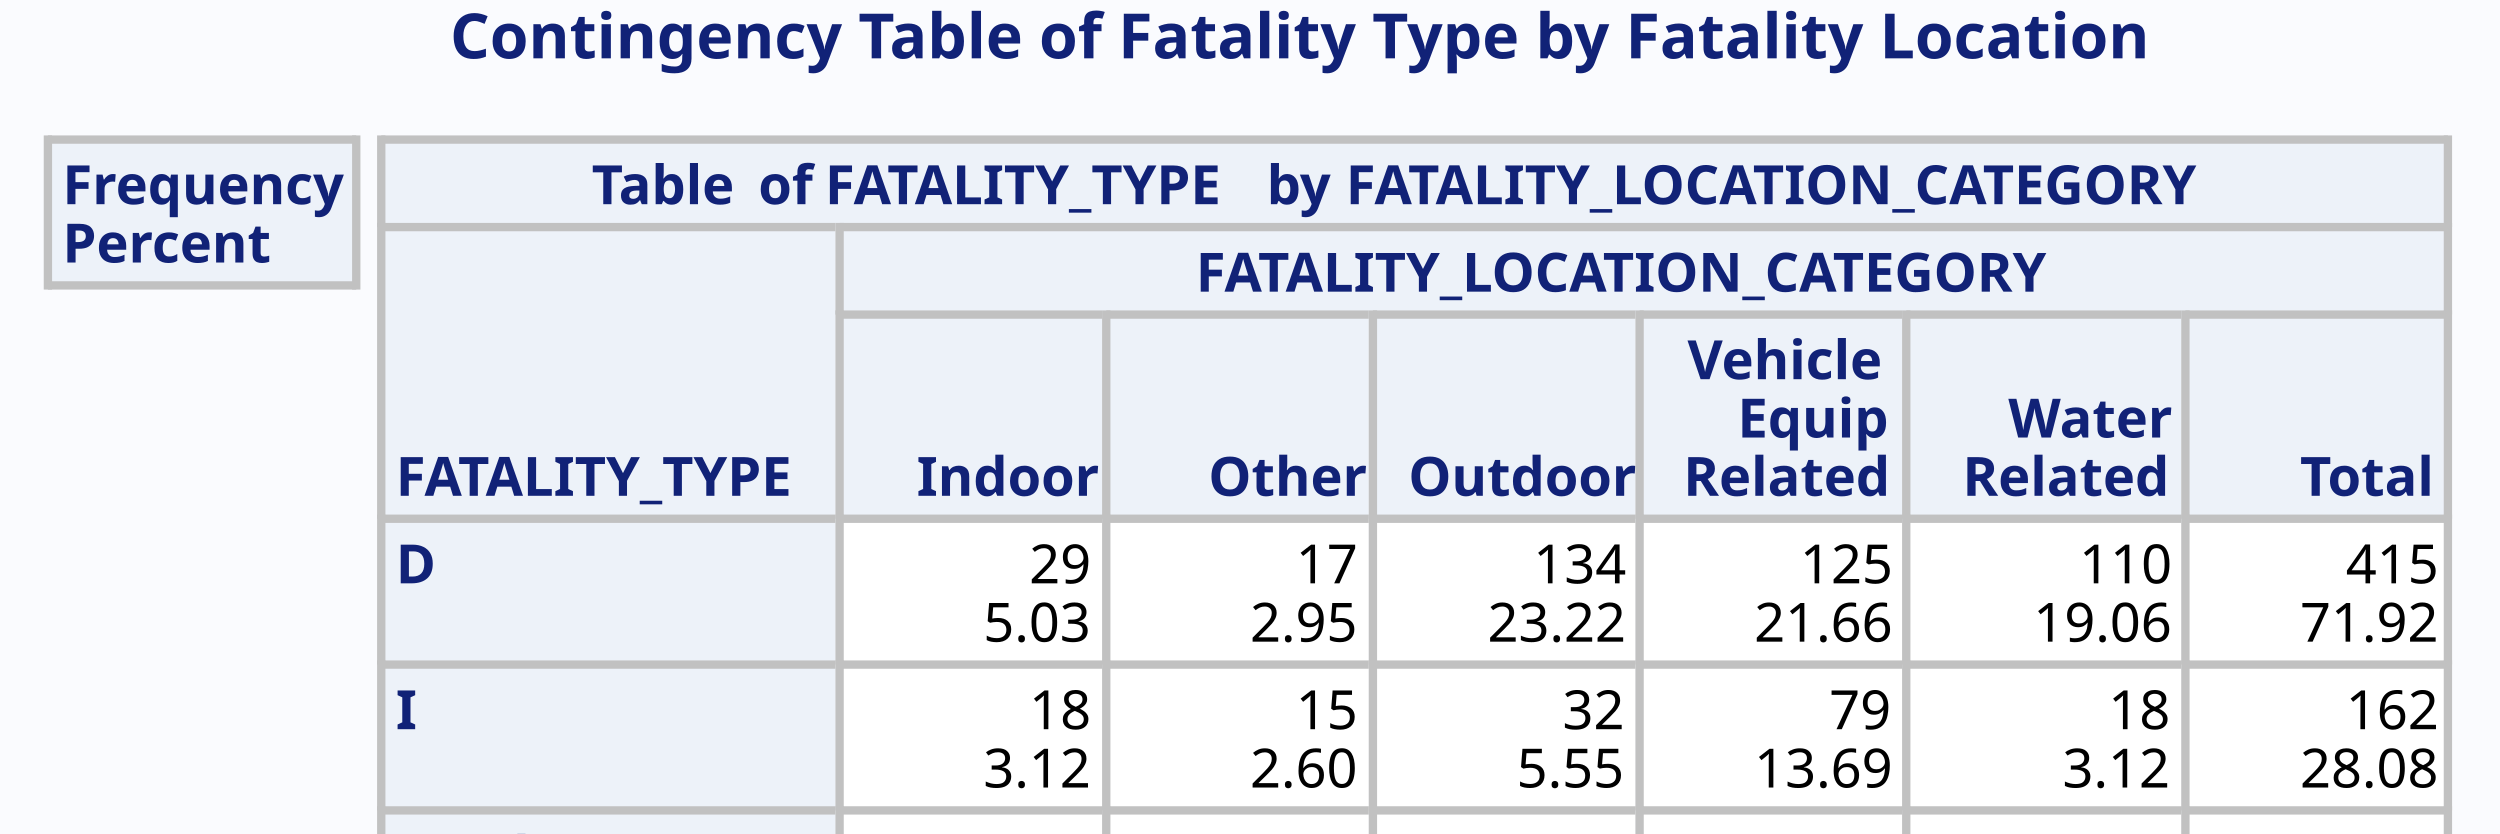
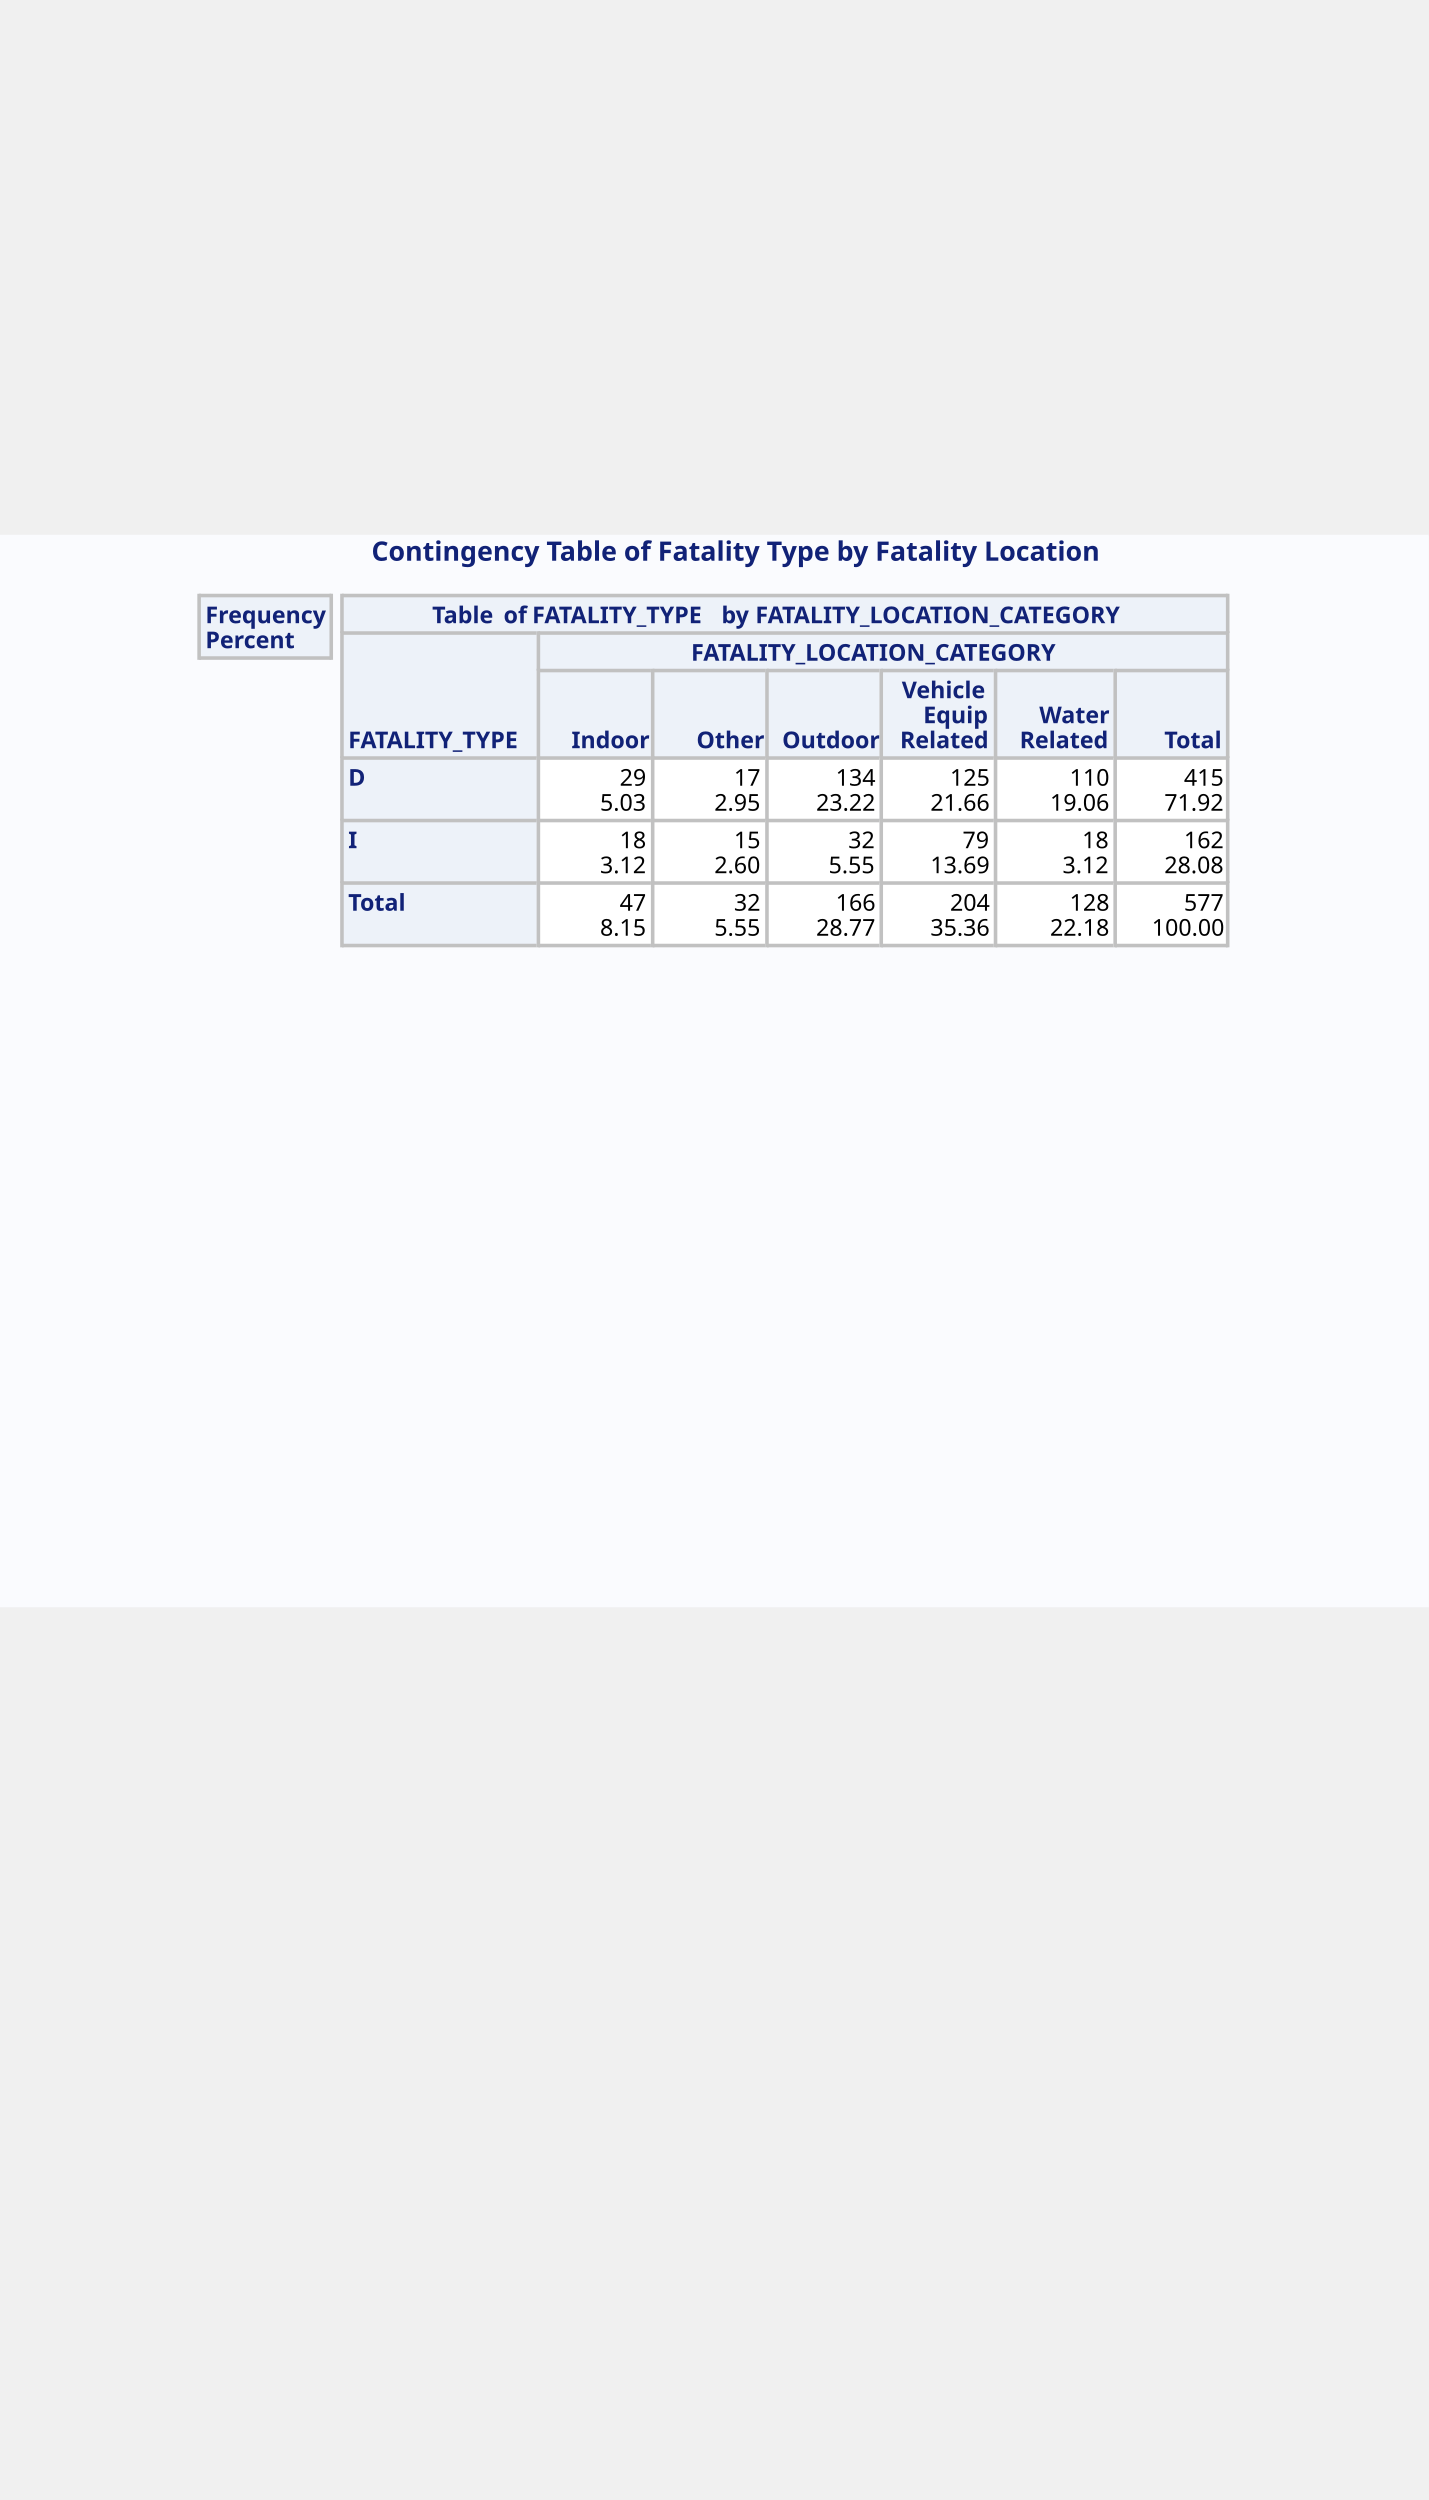
- <svg xmlns="http://www.w3.org/2000/svg" xml:space="preserve" baseProfile="full" version="1.1" id="SVGMain" viewBox="100 0 600 200">
+ <svg xmlns="http://www.w3.org/2000/svg" xml:space="preserve" baseProfile="full" version="1.1" id="SVGMain" viewBox="0 0 800 800" height="3500px" width="2000px">
  <defs>
    <clipPath id="SVGMain_clipPage1">
      <rect x="-1" y="-1" width="801" height="601" />
    </clipPath>
  </defs>
  <g id="SVGMain_Page1" clip-path="url(#SVGMain_clipPage1)">
    <rect x="0" y="0" width="800" height="600" style="fill: #FAFBFE; stroke: #FAFBFE; stroke-width: 1; stroke-linejoin: round; " />
    <rect x="192" y="34" width="495" height="20" style="fill: #EDF2F9; stroke: #EDF2F9; stroke-width: 1; " />
    <rect x="192" y="55" width="108" height="69" style="fill: #EDF2F9; stroke: #EDF2F9; stroke-width: 1; " />
    <rect x="302" y="55" width="385" height="20" style="fill: #EDF2F9; stroke: #EDF2F9; stroke-width: 1; " />
    <rect x="302" y="76" width="62" height="48" style="fill: #EDF2F9; stroke: #EDF2F9; stroke-width: 1; " />
    <rect x="366" y="76" width="62" height="48" style="fill: #EDF2F9; stroke: #EDF2F9; stroke-width: 1; " />
    <rect x="430" y="76" width="62" height="48" style="fill: #EDF2F9; stroke: #EDF2F9; stroke-width: 1; " />
    <rect x="494" y="76" width="62" height="48" style="fill: #EDF2F9; stroke: #EDF2F9; stroke-width: 1; " />
    <rect x="558" y="76" width="65" height="48" style="fill: #EDF2F9; stroke: #EDF2F9; stroke-width: 1; " />
    <rect x="625" y="76" width="62" height="48" style="fill: #EDF2F9; stroke: #EDF2F9; stroke-width: 1; " />
    <rect x="192" y="125" width="108" height="34" style="fill: #EDF2F9; stroke: #EDF2F9; stroke-width: 1; " />
    <rect x="302" y="125" width="62" height="34" style="fill: #FFFFFF; stroke: #FFFFFF; stroke-width: 1; " />
    <rect x="366" y="125" width="62" height="34" style="fill: #FFFFFF; stroke: #FFFFFF; stroke-width: 1; " />
    <rect x="430" y="125" width="62" height="34" style="fill: #FFFFFF; stroke: #FFFFFF; stroke-width: 1; " />
    <rect x="494" y="125" width="62" height="34" style="fill: #FFFFFF; stroke: #FFFFFF; stroke-width: 1; " />
    <rect x="558" y="125" width="65" height="34" style="fill: #FFFFFF; stroke: #FFFFFF; stroke-width: 1; " />
    <rect x="625" y="125" width="62" height="34" style="fill: #FFFFFF; stroke: #FFFFFF; stroke-width: 1; " />
    <rect x="192" y="160" width="108" height="34" style="fill: #EDF2F9; stroke: #EDF2F9; stroke-width: 1; " />
    <rect x="302" y="160" width="62" height="34" style="fill: #FFFFFF; stroke: #FFFFFF; stroke-width: 1; " />
    <rect x="366" y="160" width="62" height="34" style="fill: #FFFFFF; stroke: #FFFFFF; stroke-width: 1; " />
    <rect x="430" y="160" width="62" height="34" style="fill: #FFFFFF; stroke: #FFFFFF; stroke-width: 1; " />
    <rect x="494" y="160" width="62" height="34" style="fill: #FFFFFF; stroke: #FFFFFF; stroke-width: 1; " />
    <rect x="558" y="160" width="65" height="34" style="fill: #FFFFFF; stroke: #FFFFFF; stroke-width: 1; " />
    <rect x="625" y="160" width="62" height="34" style="fill: #FFFFFF; stroke: #FFFFFF; stroke-width: 1; " />
    <rect x="192" y="195" width="108" height="34" style="fill: #EDF2F9; stroke: #EDF2F9; stroke-width: 1; " />
    <rect x="302" y="195" width="62" height="34" style="fill: #FFFFFF; stroke: #FFFFFF; stroke-width: 1; " />
    <rect x="366" y="195" width="62" height="34" style="fill: #FFFFFF; stroke: #FFFFFF; stroke-width: 1; " />
    <rect x="430" y="195" width="62" height="34" style="fill: #FFFFFF; stroke: #FFFFFF; stroke-width: 1; " />
    <rect x="494" y="195" width="62" height="34" style="fill: #FFFFFF; stroke: #FFFFFF; stroke-width: 1; " />
    <rect x="558" y="195" width="65" height="34" style="fill: #FFFFFF; stroke: #FFFFFF; stroke-width: 1; " />
    <rect x="625" y="195" width="62" height="34" style="fill: #FFFFFF; stroke: #FFFFFF; stroke-width: 1; " />
    <text x="208.0" y="14.0" style="fill: #112277; font-family: 'SVGMain_Albany AMT Font6', 'Albany AMT', sans-serif; font-size: 15px; font-weight: bold; white-space: pre; ">Contingency Table of Fatality Type by Fatality Location</text>
    <rect x="112" y="34" width="73" height="34" style="fill: #EDF2F9; stroke: #EDF2F9; stroke-width: 1; " />
    <rect x="112" y="33" width="73" height="1" style="fill: #C1C1C1; stroke: #C1C1C1; stroke-width: 1; " />
    <rect x="112" y="68" width="73" height="1" style="fill: #C1C1C1; stroke: #C1C1C1; stroke-width: 1; " />
    <rect x="111" y="33" width="1" height="36" style="fill: #C1C1C1; stroke: #C1C1C1; stroke-width: 1; " />
    <rect x="185" y="33" width="1" height="36" style="fill: #C1C1C1; stroke: #C1C1C1; stroke-width: 1; " />
    <text x="115.0" y="49.0" style="fill: #112277; font-family: 'SVGMain_Albany AMT Font6', 'Albany AMT', sans-serif; font-size: 13px; font-weight: bold; white-space: pre; ">Frequency</text>
    <text x="115.0" y="63.0" style="fill: #112277; font-family: 'SVGMain_Albany AMT Font6', 'Albany AMT', sans-serif; font-size: 13px; font-weight: bold; white-space: pre; ">Percent</text>
    <rect x="192" y="33" width="495" height="1" style="fill: #C1C1C1; stroke: #C1C1C1; stroke-width: 1; " />
    <rect x="191" y="33" width="1" height="21" style="fill: #C1C1C1; stroke: #C1C1C1; stroke-width: 1; " />
    <rect x="687" y="33" width="1" height="21" style="fill: #C1C1C1; stroke: #C1C1C1; stroke-width: 1; " />
    <text x="242.0" y="49.0" style="fill: #112277; font-family: 'SVGMain_Albany AMT Font6', 'Albany AMT', sans-serif; font-size: 13px; font-weight: bold; white-space: pre; ">Table</text>
    <text x="282.0" y="49.0" style="fill: #112277; font-family: 'SVGMain_Albany AMT Font6', 'Albany AMT', sans-serif; font-size: 13px; font-weight: bold; white-space: pre; ">of</text>
    <text x="298.0" y="49.0" style="fill: #112277; font-family: 'SVGMain_Albany AMT Font6', 'Albany AMT', sans-serif; font-size: 13px; font-weight: bold; white-space: pre; ">FATALITY_TYPE</text>
    <text x="404.0" y="49.0" style="fill: #112277; font-family: 'SVGMain_Albany AMT Font6', 'Albany AMT', sans-serif; font-size: 13px; font-weight: bold; white-space: pre; ">by</text>
    <text x="423.0" y="49.0" style="fill: #112277; font-family: 'SVGMain_Albany AMT Font6', 'Albany AMT', sans-serif; font-size: 13px; font-weight: bold; white-space: pre; ">FATALITY_LOCATION_CATEGORY</text>
    <rect x="192" y="54" width="108" height="1" style="fill: #C1C1C1; stroke: #C1C1C1; stroke-width: 1; " />
    <rect x="191" y="54" width="1" height="70" style="fill: #C1C1C1; stroke: #C1C1C1; stroke-width: 1; " />
    <text x="195.0" y="119.0" style="fill: #112277; font-family: 'SVGMain_Albany AMT Font6', 'Albany AMT', sans-serif; font-size: 13px; font-weight: bold; white-space: pre; ">FATALITY_TYPE</text>
    <rect x="302" y="54" width="385" height="1" style="fill: #C1C1C1; stroke: #C1C1C1; stroke-width: 1; " />
    <rect x="301" y="54" width="1" height="21" style="fill: #C1C1C1; stroke: #C1C1C1; stroke-width: 1; " />
    <rect x="687" y="54" width="1" height="21" style="fill: #C1C1C1; stroke: #C1C1C1; stroke-width: 1; " />
    <text x="387.0" y="70.0" style="fill: #112277; font-family: 'SVGMain_Albany AMT Font6', 'Albany AMT', sans-serif; font-size: 13px; font-weight: bold; white-space: pre; ">FATALITY_LOCATION_CATEGORY</text>
    <rect x="302" y="75" width="62" height="1" style="fill: #C1C1C1; stroke: #C1C1C1; stroke-width: 1; " />
    <rect x="301" y="75" width="1" height="49" style="fill: #C1C1C1; stroke: #C1C1C1; stroke-width: 1; " />
    <text x="320.0" y="119.0" style="fill: #112277; font-family: 'SVGMain_Albany AMT Font6', 'Albany AMT', sans-serif; font-size: 13px; font-weight: bold; white-space: pre; ">Indoor</text>
    <rect x="366" y="75" width="62" height="1" style="fill: #C1C1C1; stroke: #C1C1C1; stroke-width: 1; " />
    <rect x="365" y="75" width="1" height="49" style="fill: #C1C1C1; stroke: #C1C1C1; stroke-width: 1; " />
    <text x="390.0" y="119.0" style="fill: #112277; font-family: 'SVGMain_Albany AMT Font6', 'Albany AMT', sans-serif; font-size: 13px; font-weight: bold; white-space: pre; ">Other</text>
    <rect x="430" y="75" width="62" height="1" style="fill: #C1C1C1; stroke: #C1C1C1; stroke-width: 1; " />
    <rect x="429" y="75" width="1" height="49" style="fill: #C1C1C1; stroke: #C1C1C1; stroke-width: 1; " />
    <text x="438.0" y="119.0" style="fill: #112277; font-family: 'SVGMain_Albany AMT Font6', 'Albany AMT', sans-serif; font-size: 13px; font-weight: bold; white-space: pre; ">Outdoor</text>
    <rect x="494" y="75" width="62" height="1" style="fill: #C1C1C1; stroke: #C1C1C1; stroke-width: 1; " />
    <rect x="493" y="75" width="1" height="49" style="fill: #C1C1C1; stroke: #C1C1C1; stroke-width: 1; " />
    <text x="505.0" y="91.0" style="fill: #112277; font-family: 'SVGMain_Albany AMT Font6', 'Albany AMT', sans-serif; font-size: 13px; font-weight: bold; white-space: pre; ">Vehicle</text>
    <text x="517.0" y="105.0" style="fill: #112277; font-family: 'SVGMain_Albany AMT Font6', 'Albany AMT', sans-serif; font-size: 13px; font-weight: bold; white-space: pre; ">Equip</text>
    <text x="504.0" y="119.0" style="fill: #112277; font-family: 'SVGMain_Albany AMT Font6', 'Albany AMT', sans-serif; font-size: 13px; font-weight: bold; white-space: pre; ">Related</text>
    <rect x="558" y="75" width="65" height="1" style="fill: #C1C1C1; stroke: #C1C1C1; stroke-width: 1; " />
    <rect x="557" y="75" width="1" height="49" style="fill: #C1C1C1; stroke: #C1C1C1; stroke-width: 1; " />
    <text x="582.0" y="105.0" style="fill: #112277; font-family: 'SVGMain_Albany AMT Font6', 'Albany AMT', sans-serif; font-size: 13px; font-weight: bold; white-space: pre; ">Water</text>
    <text x="571.0" y="119.0" style="fill: #112277; font-family: 'SVGMain_Albany AMT Font6', 'Albany AMT', sans-serif; font-size: 13px; font-weight: bold; white-space: pre; ">Related</text>
    <rect x="625" y="75" width="62" height="1" style="fill: #C1C1C1; stroke: #C1C1C1; stroke-width: 1; " />
    <rect x="624" y="75" width="1" height="49" style="fill: #C1C1C1; stroke: #C1C1C1; stroke-width: 1; " />
    <rect x="687" y="75" width="1" height="49" style="fill: #C1C1C1; stroke: #C1C1C1; stroke-width: 1; " />
    <text x="652.0" y="119.0" style="fill: #112277; font-family: 'SVGMain_Albany AMT Font6', 'Albany AMT', sans-serif; font-size: 13px; font-weight: bold; white-space: pre; ">Total</text>
    <rect x="192" y="124" width="108" height="1" style="fill: #C1C1C1; stroke: #C1C1C1; stroke-width: 1; " />
    <rect x="191" y="124" width="1" height="35" style="fill: #C1C1C1; stroke: #C1C1C1; stroke-width: 1; " />
    <text x="195.0" y="140.0" style="fill: #112277; font-family: 'SVGMain_Albany AMT Font6', 'Albany AMT', sans-serif; font-size: 13px; font-weight: bold; white-space: pre; ">D</text>
    <rect x="302" y="124" width="62" height="1" style="fill: #C1C1C1; stroke: #C1C1C1; stroke-width: 1; " />
    <rect x="301" y="124" width="1" height="35" style="fill: #C1C1C1; stroke: #C1C1C1; stroke-width: 1; " />
    <text x="347.0" y="140.0" style="fill: #000000; font-family: 'SVGMain_Albany AMT Font7', 'Albany AMT', sans-serif; font-size: 13px; white-space: pre; ">29</text>
    <text x="336.0" y="154.0" style="fill: #000000; font-family: 'SVGMain_Albany AMT Font7', 'Albany AMT', sans-serif; font-size: 13px; white-space: pre; ">5.03</text>
    <rect x="366" y="124" width="62" height="1" style="fill: #C1C1C1; stroke: #C1C1C1; stroke-width: 1; " />
    <rect x="365" y="124" width="1" height="35" style="fill: #C1C1C1; stroke: #C1C1C1; stroke-width: 1; " />
    <text x="411.0" y="140.0" style="fill: #000000; font-family: 'SVGMain_Albany AMT Font7', 'Albany AMT', sans-serif; font-size: 13px; white-space: pre; ">17</text>
    <text x="400.0" y="154.0" style="fill: #000000; font-family: 'SVGMain_Albany AMT Font7', 'Albany AMT', sans-serif; font-size: 13px; white-space: pre; ">2.95</text>
    <rect x="430" y="124" width="62" height="1" style="fill: #C1C1C1; stroke: #C1C1C1; stroke-width: 1; " />
    <rect x="429" y="124" width="1" height="35" style="fill: #C1C1C1; stroke: #C1C1C1; stroke-width: 1; " />
    <text x="468.0" y="140.0" style="fill: #000000; font-family: 'SVGMain_Albany AMT Font7', 'Albany AMT', sans-serif; font-size: 13px; white-space: pre; ">134</text>
    <text x="457.0" y="154.0" style="fill: #000000; font-family: 'SVGMain_Albany AMT Font7', 'Albany AMT', sans-serif; font-size: 13px; white-space: pre; ">23.22</text>
    <rect x="494" y="124" width="62" height="1" style="fill: #C1C1C1; stroke: #C1C1C1; stroke-width: 1; " />
    <rect x="493" y="124" width="1" height="35" style="fill: #C1C1C1; stroke: #C1C1C1; stroke-width: 1; " />
    <text x="532.0" y="140.0" style="fill: #000000; font-family: 'SVGMain_Albany AMT Font7', 'Albany AMT', sans-serif; font-size: 13px; white-space: pre; ">125</text>
    <text x="521.0" y="154.0" style="fill: #000000; font-family: 'SVGMain_Albany AMT Font7', 'Albany AMT', sans-serif; font-size: 13px; white-space: pre; ">21.66</text>
    <rect x="558" y="124" width="65" height="1" style="fill: #C1C1C1; stroke: #C1C1C1; stroke-width: 1; " />
    <rect x="557" y="124" width="1" height="35" style="fill: #C1C1C1; stroke: #C1C1C1; stroke-width: 1; " />
    <text x="599.0" y="140.0" style="fill: #000000; font-family: 'SVGMain_Albany AMT Font7', 'Albany AMT', sans-serif; font-size: 13px; white-space: pre; ">110</text>
    <text x="588.0" y="154.0" style="fill: #000000; font-family: 'SVGMain_Albany AMT Font7', 'Albany AMT', sans-serif; font-size: 13px; white-space: pre; ">19.06</text>
    <rect x="625" y="124" width="62" height="1" style="fill: #C1C1C1; stroke: #C1C1C1; stroke-width: 1; " />
    <rect x="624" y="124" width="1" height="35" style="fill: #C1C1C1; stroke: #C1C1C1; stroke-width: 1; " />
    <rect x="687" y="124" width="1" height="35" style="fill: #C1C1C1; stroke: #C1C1C1; stroke-width: 1; " />
    <text x="663.0" y="140.0" style="fill: #000000; font-family: 'SVGMain_Albany AMT Font7', 'Albany AMT', sans-serif; font-size: 13px; white-space: pre; ">415</text>
    <text x="652.0" y="154.0" style="fill: #000000; font-family: 'SVGMain_Albany AMT Font7', 'Albany AMT', sans-serif; font-size: 13px; white-space: pre; ">71.92</text>
    <rect x="192" y="159" width="108" height="1" style="fill: #C1C1C1; stroke: #C1C1C1; stroke-width: 1; " />
    <rect x="191" y="159" width="1" height="35" style="fill: #C1C1C1; stroke: #C1C1C1; stroke-width: 1; " />
    <text x="195.0" y="175.0" style="fill: #112277; font-family: 'SVGMain_Albany AMT Font6', 'Albany AMT', sans-serif; font-size: 13px; font-weight: bold; white-space: pre; ">I</text>
    <rect x="302" y="159" width="62" height="1" style="fill: #C1C1C1; stroke: #C1C1C1; stroke-width: 1; " />
    <rect x="301" y="159" width="1" height="35" style="fill: #C1C1C1; stroke: #C1C1C1; stroke-width: 1; " />
    <text x="347.0" y="175.0" style="fill: #000000; font-family: 'SVGMain_Albany AMT Font7', 'Albany AMT', sans-serif; font-size: 13px; white-space: pre; ">18</text>
    <text x="336.0" y="189.0" style="fill: #000000; font-family: 'SVGMain_Albany AMT Font7', 'Albany AMT', sans-serif; font-size: 13px; white-space: pre; ">3.12</text>
    <rect x="366" y="159" width="62" height="1" style="fill: #C1C1C1; stroke: #C1C1C1; stroke-width: 1; " />
    <rect x="365" y="159" width="1" height="35" style="fill: #C1C1C1; stroke: #C1C1C1; stroke-width: 1; " />
    <text x="411.0" y="175.0" style="fill: #000000; font-family: 'SVGMain_Albany AMT Font7', 'Albany AMT', sans-serif; font-size: 13px; white-space: pre; ">15</text>
    <text x="400.0" y="189.0" style="fill: #000000; font-family: 'SVGMain_Albany AMT Font7', 'Albany AMT', sans-serif; font-size: 13px; white-space: pre; ">2.60</text>
    <rect x="430" y="159" width="62" height="1" style="fill: #C1C1C1; stroke: #C1C1C1; stroke-width: 1; " />
    <rect x="429" y="159" width="1" height="35" style="fill: #C1C1C1; stroke: #C1C1C1; stroke-width: 1; " />
    <text x="475.0" y="175.0" style="fill: #000000; font-family: 'SVGMain_Albany AMT Font7', 'Albany AMT', sans-serif; font-size: 13px; white-space: pre; ">32</text>
    <text x="464.0" y="189.0" style="fill: #000000; font-family: 'SVGMain_Albany AMT Font7', 'Albany AMT', sans-serif; font-size: 13px; white-space: pre; ">5.55</text>
    <rect x="494" y="159" width="62" height="1" style="fill: #C1C1C1; stroke: #C1C1C1; stroke-width: 1; " />
    <rect x="493" y="159" width="1" height="35" style="fill: #C1C1C1; stroke: #C1C1C1; stroke-width: 1; " />
    <text x="539.0" y="175.0" style="fill: #000000; font-family: 'SVGMain_Albany AMT Font7', 'Albany AMT', sans-serif; font-size: 13px; white-space: pre; ">79</text>
    <text x="521.0" y="189.0" style="fill: #000000; font-family: 'SVGMain_Albany AMT Font7', 'Albany AMT', sans-serif; font-size: 13px; white-space: pre; ">13.69</text>
    <rect x="558" y="159" width="65" height="1" style="fill: #C1C1C1; stroke: #C1C1C1; stroke-width: 1; " />
    <rect x="557" y="159" width="1" height="35" style="fill: #C1C1C1; stroke: #C1C1C1; stroke-width: 1; " />
    <text x="606.0" y="175.0" style="fill: #000000; font-family: 'SVGMain_Albany AMT Font7', 'Albany AMT', sans-serif; font-size: 13px; white-space: pre; ">18</text>
    <text x="595.0" y="189.0" style="fill: #000000; font-family: 'SVGMain_Albany AMT Font7', 'Albany AMT', sans-serif; font-size: 13px; white-space: pre; ">3.12</text>
    <rect x="625" y="159" width="62" height="1" style="fill: #C1C1C1; stroke: #C1C1C1; stroke-width: 1; " />
    <rect x="624" y="159" width="1" height="35" style="fill: #C1C1C1; stroke: #C1C1C1; stroke-width: 1; " />
    <rect x="687" y="159" width="1" height="35" style="fill: #C1C1C1; stroke: #C1C1C1; stroke-width: 1; " />
    <text x="663.0" y="175.0" style="fill: #000000; font-family: 'SVGMain_Albany AMT Font7', 'Albany AMT', sans-serif; font-size: 13px; white-space: pre; ">162</text>
    <text x="652.0" y="189.0" style="fill: #000000; font-family: 'SVGMain_Albany AMT Font7', 'Albany AMT', sans-serif; font-size: 13px; white-space: pre; ">28.08</text>
    <rect x="192" y="194" width="108" height="1" style="fill: #C1C1C1; stroke: #C1C1C1; stroke-width: 1; " />
    <rect x="192" y="229" width="108" height="1" style="fill: #C1C1C1; stroke: #C1C1C1; stroke-width: 1; " />
    <rect x="191" y="194" width="1" height="36" style="fill: #C1C1C1; stroke: #C1C1C1; stroke-width: 1; " />
    <text x="195.0" y="210.0" style="fill: #112277; font-family: 'SVGMain_Albany AMT Font6', 'Albany AMT', sans-serif; font-size: 13px; font-weight: bold; white-space: pre; ">Total</text>
    <rect x="302" y="194" width="62" height="1" style="fill: #C1C1C1; stroke: #C1C1C1; stroke-width: 1; " />
    <rect x="302" y="229" width="62" height="1" style="fill: #C1C1C1; stroke: #C1C1C1; stroke-width: 1; " />
    <rect x="301" y="194" width="1" height="36" style="fill: #C1C1C1; stroke: #C1C1C1; stroke-width: 1; " />
    <text x="347.0" y="210.0" style="fill: #000000; font-family: 'SVGMain_Albany AMT Font7', 'Albany AMT', sans-serif; font-size: 13px; white-space: pre; ">47</text>
    <text x="336.0" y="224.0" style="fill: #000000; font-family: 'SVGMain_Albany AMT Font7', 'Albany AMT', sans-serif; font-size: 13px; white-space: pre; ">8.15</text>
    <rect x="366" y="194" width="62" height="1" style="fill: #C1C1C1; stroke: #C1C1C1; stroke-width: 1; " />
    <rect x="366" y="229" width="62" height="1" style="fill: #C1C1C1; stroke: #C1C1C1; stroke-width: 1; " />
    <rect x="365" y="194" width="1" height="36" style="fill: #C1C1C1; stroke: #C1C1C1; stroke-width: 1; " />
    <text x="411.0" y="210.0" style="fill: #000000; font-family: 'SVGMain_Albany AMT Font7', 'Albany AMT', sans-serif; font-size: 13px; white-space: pre; ">32</text>
    <text x="400.0" y="224.0" style="fill: #000000; font-family: 'SVGMain_Albany AMT Font7', 'Albany AMT', sans-serif; font-size: 13px; white-space: pre; ">5.55</text>
    <rect x="430" y="194" width="62" height="1" style="fill: #C1C1C1; stroke: #C1C1C1; stroke-width: 1; " />
    <rect x="430" y="229" width="62" height="1" style="fill: #C1C1C1; stroke: #C1C1C1; stroke-width: 1; " />
    <rect x="429" y="194" width="1" height="36" style="fill: #C1C1C1; stroke: #C1C1C1; stroke-width: 1; " />
    <text x="468.0" y="210.0" style="fill: #000000; font-family: 'SVGMain_Albany AMT Font7', 'Albany AMT', sans-serif; font-size: 13px; white-space: pre; ">166</text>
    <text x="457.0" y="224.0" style="fill: #000000; font-family: 'SVGMain_Albany AMT Font7', 'Albany AMT', sans-serif; font-size: 13px; white-space: pre; ">28.77</text>
    <rect x="494" y="194" width="62" height="1" style="fill: #C1C1C1; stroke: #C1C1C1; stroke-width: 1; " />
    <rect x="494" y="229" width="62" height="1" style="fill: #C1C1C1; stroke: #C1C1C1; stroke-width: 1; " />
    <rect x="493" y="194" width="1" height="36" style="fill: #C1C1C1; stroke: #C1C1C1; stroke-width: 1; " />
    <text x="532.0" y="210.0" style="fill: #000000; font-family: 'SVGMain_Albany AMT Font7', 'Albany AMT', sans-serif; font-size: 13px; white-space: pre; ">204</text>
    <text x="521.0" y="224.0" style="fill: #000000; font-family: 'SVGMain_Albany AMT Font7', 'Albany AMT', sans-serif; font-size: 13px; white-space: pre; ">35.36</text>
    <rect x="558" y="194" width="65" height="1" style="fill: #C1C1C1; stroke: #C1C1C1; stroke-width: 1; " />
    <rect x="558" y="229" width="65" height="1" style="fill: #C1C1C1; stroke: #C1C1C1; stroke-width: 1; " />
    <rect x="557" y="194" width="1" height="36" style="fill: #C1C1C1; stroke: #C1C1C1; stroke-width: 1; " />
    <text x="599.0" y="210.0" style="fill: #000000; font-family: 'SVGMain_Albany AMT Font7', 'Albany AMT', sans-serif; font-size: 13px; white-space: pre; ">128</text>
    <text x="588.0" y="224.0" style="fill: #000000; font-family: 'SVGMain_Albany AMT Font7', 'Albany AMT', sans-serif; font-size: 13px; white-space: pre; ">22.18</text>
    <rect x="625" y="194" width="62" height="1" style="fill: #C1C1C1; stroke: #C1C1C1; stroke-width: 1; " />
    <rect x="625" y="229" width="62" height="1" style="fill: #C1C1C1; stroke: #C1C1C1; stroke-width: 1; " />
    <rect x="624" y="194" width="1" height="36" style="fill: #C1C1C1; stroke: #C1C1C1; stroke-width: 1; " />
    <rect x="687" y="194" width="1" height="36" style="fill: #C1C1C1; stroke: #C1C1C1; stroke-width: 1; " />
    <text x="663.0" y="210.0" style="fill: #000000; font-family: 'SVGMain_Albany AMT Font7', 'Albany AMT', sans-serif; font-size: 13px; white-space: pre; ">577</text>
    <text x="645.0" y="224.0" style="fill: #000000; font-family: 'SVGMain_Albany AMT Font7', 'Albany AMT', sans-serif; font-size: 13px; white-space: pre; ">100.00</text>
  </g>
  <defs>
    <style type="text/css">
</style>
  </defs>
  <defs>
    <style type="text/css">
  @font-face {
      font-family: "SVGMain_Albany AMT Font6";
      font-weight: bold;
      src: url("#SVGMain_Font6") format("svg")
      }
</style>
    <font id="SVGMain_Font6" horiz-adv-x="3648">
      <font-face font-family="SVGMain_Albany AMT Font6" font-weight="bold" units-per-em="2048" ascent="1854" descent="-434">
        <font-face-src>
          <font-face-name name="SVGMain_Albany AMT Font6" />
        </font-face-src>
      </font-face>
      <missing-glyph>
        <path d="M0 0v4992h3456v-4992h-3456" fill="none" />
      </missing-glyph>
      <glyph unicode="(" horiz-adv-x="680" d="M640 -252L524 -341Q294 -107 189 104 T85 576Q85 832 187 1042 T524 1493L640 1404Q517 1245 450  1024 T384 578Q384 328 448 112 T640 -252Z" />
      <glyph unicode="/" horiz-adv-x="552" d="M565 1450L208 0L-10 0L346 1450L565 1450Z" />
      <glyph unicode="h" horiz-adv-x="1232" d="M1109 0L810 0L810 594Q810 810 662 810 Q530 810 426 640 L426 0L128 0L128 1493L426  1493L426 896Q555 1066 759 1066 Q919 1066 1014 970 T1109 700Z" />
      <glyph unicode="A" horiz-adv-x="1402" d="M1493 0L1172 0L1027 384L466 384L320 0L0 0L594 1450L898 1450L1493 0ZM930 640L746  1124L562 640L930 640Z" />
      <glyph unicode="g" horiz-adv-x="1232" d="M1109 48Q1109 -180 965 -303 T557 -426Q321 -426 128 -298 L192 -85Q365 -170 536 -170 Q668 -170 739  -111 T810 60L810 128Q692 0 513 0 Q325 0 205 141 T85 521Q85 774 206 920 T525 1066Q 605 1066 683 1031 T810 938L810 1066L1109 1066L1109 48ZM810 384L810 682Q722 810 594 810 Q502  810 443 735 T384 528Q384 400 441 328 T594 256Q719 256 810 384Z" />
      <glyph unicode="C" horiz-adv-x="1487" d="M1408 192Q1158 0 825 0 Q488 0 287 199 T85 720Q85 1044 292 1247 T836 1450Q1132 1450 1408  1301 L1322 1066Q1085 1194 834 1194 Q632 1194 508 1060 T384 720Q384 523 515 389 T824 256Q1084 256  1322 426 Z" />
      <glyph unicode="o" horiz-adv-x="1232" d="M618 1066Q858 1066 1005 925 T1152 533Q1152 282 1005 141 T618 0Q377 0 231 141 T85 533Q85  784 231 925 T618 1066ZM618 256Q724 256 789 331 T853 533Q853 660 790 735 T618 810Q505 810  444 738 T384 533Q384 404 445 330 T618 256Z" />
      <glyph unicode="n" horiz-adv-x="1232" d="M1109 0L810 0L810 594Q810 810 662 810 Q530 810 426 658 L426 0L128 0L128 1066L426  1066L426 896Q555 1066 759 1066 Q919 1066 1014 970 T1109 700Z" />
      <glyph unicode="t" horiz-adv-x="680" d="M725 85Q633 0 527 0 Q353 0 262 84 T170 326L170 810L42 810L42 1066L170 1066L170  1408L469 1408L469 1066L682 1066L682 810L469 810L469 392Q469 328 494 292 T563 256Q614 256 661  298 Z" />
      <glyph unicode="i" horiz-adv-x="552" d="M276 1493Q336 1493 381 1449 T426 1342Q426 1282 382 1238 T276 1194Q214 1194 171 1238 T128 1342Q128  1405 171 1449 T276 1493ZM426 0L128 0L128 1066L426 1066L426 0Z" />
      <glyph unicode="e" horiz-adv-x="1147" d="M1066 128Q888 0 655 0 Q394 0 239 146 T85 535Q85 774 223 920 T590 1066Q800 1066 933  916 T1066 499L1066 426L384 426Q398 353 475 304 T661 256Q832 256 1002 341 ZM768 640Q757 738  706 795 T582 853Q504 853 449 795 T384 640Z" />
      <glyph unicode="c" horiz-adv-x="1147" d="M1066 128Q892 0 664 0 Q396 0 240 144 T85 535Q85 780 242 923 T666 1066Q877 1066 1066  938 L1024 725Q848 810 679 810 Q561 810 472 739 T384 534Q384 400 471 328 T675 256Q857 256  1024 341 Z" />
      <glyph unicode="y" horiz-adv-x="1147" d="M1162 1066L722 -16Q643 -216 519 -321 T184 -426Q74 -426 -42 -386 L12 -128Q102 -170 170 -170 Q272  -170 334 -134 T429 -20L-10 1066L261 1066L568 308L890 1066L1162 1066Z" />
      <glyph unicode=" " horiz-adv-x="552" />
      <glyph unicode="T" horiz-adv-x="1275" d="M1194 1194L768 1194L768 0L469 0L469 1194L42 1194L42 1450L1194 1450L1194 1194Z" />
      <glyph unicode="a" horiz-adv-x="1147" d="M1077 0L778 0Q725 70 725 128 Q586 0 392 0 Q249 0 167 85 T85 311Q85 413 139  489 T301 611T557 669L725 682L725 699Q725 853 529 853 Q468 853 369 828 T192 768L128 981Q 228 1018 357 1042 T588 1066Q802 1066 913 965 T1024 670L1024 248Q1024 100 1077 0ZM725 341L725  512Q573 494 537 487 T461 457T403 398T384 320Q384 275 411 244 T486 213Q618 213 725 341Z" />
      <glyph unicode="b" horiz-adv-x="1232" d="M426 914Q474 982 557 1024 T726 1066Q912 1066 1032 926 T1152 554Q1152 297 1032 148 T726 0Q537  0 426 142 L426 0L128 0L128 1493L426 1493L426 914ZM426 374Q513 256 646 256 Q736 256  795 332 T853 537Q853 670 794 740 T643 810Q520 810 426 684 Z" />
      <glyph unicode="l" horiz-adv-x="552" d="M426 0L128 0L128 1493L426 1493L426 0Z" />
      <glyph unicode="f" horiz-adv-x="680" d="M768 1408L704 1194Q619 1237 562 1237 Q518 1237 494 1203 T469 1107L469 1066L682 1066L682 853L469  853L469 0L170 0L170 853L0 853L0 1066L170 1066L170 1158Q170 1321 265 1407 T538 1493Q636  1493 768 1408Z" />
      <glyph unicode="F" horiz-adv-x="1232" d="M1152 1194L426 1194L426 853L1109 853L1109 597L426 597L426 0L128 0L128 1450L1152 1450L1152  1194Z" />
      <glyph unicode="p" horiz-adv-x="1232" d="M426 914Q474 982 557 1024 T726 1066Q912 1066 1032 926 T1152 554Q1152 297 1032 148 T726 0Q537  0 426 142 L426 -426L128 -426L128 1066L426 1066L426 914ZM426 374Q513 256 646 256 Q736 256  795 332 T853 537Q853 670 794 740 T643 810Q520 810 426 684 Z" />
      <glyph unicode="L" horiz-adv-x="1232" d="M1152 0L128 0L128 1450L426 1450L426 256L1152 256L1152 0Z" />
      <glyph unicode="r" horiz-adv-x="807" d="M810 1024L746 768Q706 810 662 810 Q613 810 567 780 T474 673T426 582L426 0L128 0L128  1066L426 1066L426 853Q482 970 540 1018 T682 1066Q759 1066 810 1024Z" />
      <glyph unicode="q" horiz-adv-x="1232" d="M1109 -426L810 -426L810 150Q762 85 680 42 T511 0Q324 0 204 140 T85 514Q85 769 204  917 T511 1066Q698 1066 810 923 L810 1066L1109 1066L1109 -426ZM810 382L810 692Q724 810 592 810 Q 501 810 442 735 T384 528Q384 400 441 328 T594 256Q717 256 810 382Z" />
      <glyph unicode="u" horiz-adv-x="1232" d="M1109 0L810 0L810 194Q682 0 479 0 Q318 0 223 97 T128 366L128 1066L426 1066L426  471Q426 256 574 256 Q706 256 810 426 L810 1066L1109 1066L1109 0Z" />
      <glyph unicode="P" horiz-adv-x="1360" d="M128 1450L742 1450Q996 1450 1138 1329 T1280 987Q1280 762 1137 637 T744 512L426 512L426 0L128  0L128 1450ZM426 768L722 768Q844 768 913 826 T981 984Q981 1080 912 1137 T722 1194L426 1194L 426 768Z" />
      <glyph unicode="I" horiz-adv-x="552" d="M426 0L128 0L128 1450L426 1450L426 0Z" />
      <glyph unicode="Y" horiz-adv-x="1402" d="M1376 1450L853 582L853 0L554 0L554 582L32 1450L372 1450L703 900L1034 1450L1376 1450Z" />
      <glyph unicode="_" horiz-adv-x="1147" d="M1152 -384L0 -384L0 -213L1152 -213L1152 -384Z" />
      <glyph unicode="E" horiz-adv-x="1360" d="M1237 0L128 0L128 1450L1237 1450L1237 1194L426 1194L426 853L1109 853L1109 597L426 597L426  256L1237 256L1237 0Z" />
      <glyph unicode="O" horiz-adv-x="1572" d="M790 1450Q1112 1450 1302 1250 T1493 724Q1493 410 1299 205 T790 0Q474 0 279 205 T85 724Q85  1048 273 1249 T790 1450ZM790 256Q979 256 1087 383 T1194 724Q1194 938 1086 1066 T790 1194Q600 1194  492 1067 T384 724Q384 514 489 385 T790 256Z" />
      <glyph unicode="N" horiz-adv-x="1487" d="M1365 0L1022 0L384 1047L384 0L128 0L128 1450L470 1450L1109 401L1109 1450L1365 1450L1365  0Z" />
      <glyph unicode="G" horiz-adv-x="1572" d="M1450 134Q1143 0 828 0 Q490 0 287 199 T85 720Q85 1044 295 1247 T848 1450Q1147 1450 1450  1301 L1365 1066Q1083 1194 846 1194 Q638 1194 511 1060 T384 720Q384 523 514 389 T822 256Q998 256  1152 307 L1152 512L853 512L853 768L1450 768L1450 134Z" />
      <glyph unicode="R" horiz-adv-x="1487" d="M1504 0L1124 0L684 512L426 512L426 0L128 0L128 1450L772 1450Q1032 1450 1177 1328 T1322  986Q1322 822 1239 710 T1021 562ZM426 768L763 768Q1024 768 1024 983 Q1024 1083 953 1139 T748 1194L 426 1194L426 768Z" />
      <glyph unicode="d" horiz-adv-x="1232" d="M1109 0L810 0L810 144Q690 0 511 0 Q324 0 204 140 T85 514Q85 769 204 917 T511  1066Q700 1066 810 923 L810 1493L1109 1493L1109 0ZM810 382L810 692Q724 810 592 810 Q501 810  442 735 T384 528Q384 400 441 328 T594 256Q717 256 810 382Z" />
      <glyph unicode="V" horiz-adv-x="1360" d="M1322 1450L875 0L446 0L0 1450L314 1450L661 322L1009 1450L1322 1450Z" />
      <glyph unicode="W" horiz-adv-x="1912" d="M1920 1450L1515 0L1173 0L960 1083L702 0L346 0L0 1450L306 1450L533 362L792 1450L1172  1450L1386 362L1657 1450L1920 1450Z" />
      <glyph unicode="D" horiz-adv-x="1487" d="M128 1450L701 1450Q1016 1450 1212 1248 T1408 726Q1408 420 1209 210 T701 0L128 0L128 1450ZM426  256L675 256Q838 256 974 385 T1109 724Q1109 946 982 1070 T675 1194L426 1194L426 256Z" />
    </font>
    <style type="text/css">
  @font-face {
      font-family: "SVGMain_Albany AMT Font7";
      src: url("#SVGMain_Font7") format("svg")
      }
</style>
    <font id="SVGMain_Font7" horiz-adv-x="3776">
      <font-face font-family="SVGMain_Albany AMT Font7" units-per-em="2048" ascent="1854" descent="-434">
        <font-face-src>
          <font-face-name name="SVGMain_Albany AMT Font7" />
        </font-face-src>
      </font-face>
      <missing-glyph>
        <path d="M0 0v4992h3456v-4992h-3456" fill="none" />
      </missing-glyph>
      <glyph unicode="(" horiz-adv-x="680" d="M597 -294L524 -341Q317 -110 222 101 T128 576Q128 838 222 1050 T524 1493L597 1446Q444 1242 371  1034 T298 578Q298 332 369 124 T597 -294Z" />
      <glyph unicode="/" horiz-adv-x="552" d="M565 1450L122 0L-10 0L432 1450L565 1450Z" />
      <glyph unicode="h" horiz-adv-x="1147" d="M1024 0L853 0L853 650Q853 766 790 831 T620 896Q451 896 298 725 L298 0L128 0L128  1493L298 1493L298 896Q470 1066 662 1066 Q830 1066 927 973 T1024 708Z" />
      <glyph unicode="A" horiz-adv-x="1360" d="M1333 0L1153 0L946 512L375 512L169 0L-10 0L573 1450L749 1450L1333 0ZM878 682L661  1222L444 682L878 682Z" />
      <glyph unicode="g" horiz-adv-x="1147" d="M1024 -22Q1024 -220 904 -323 T562 -426Q336 -426 128 -298 L192 -170Q395 -256 574 -256 Q706 -256 780  -187 T853 6L853 170Q736 0 538 0 Q328 0 206 147 T85 554Q85 782 211 924 T526 1066Q 738 1066 853 938 L853 1066L1024 1066L1024 -22ZM853 361L853 768Q816 822 737 859 T566 896Q418  896 337 802 T256 538Q256 364 341 267 T573 170Q631 170 694 200 T805 285T853 341Z" />
      <glyph unicode="2" horiz-adv-x="1147" d="M1024 0L85 0L85 152Q336 390 502 539 T760 802T853 1035Q853 1148 771 1214 T559 1280Q380  1280 180 1194 L128 1365Q338 1450 566 1450 Q770 1450 897 1335 T1024 1039Q1024 904 941 773 T682 480L 346 170L1024 170L1024 0Z" />
      <glyph unicode="9" horiz-adv-x="1147" d="M896 638Q844 561 748 515 T545 469Q351 469 218 602 T85 945Q85 1166 209 1308 T556 1450Q802  1450 934 1269 T1066 746Q1066 383 916 191 T506 0Q419 0 315 22 T128 85L189 256Q356 170  516 170 Q696 170 794 288 T896 638ZM569 640Q608 640 649 651 T728 681T797 727T863 794T896  850Q896 1006 807 1143 T562 1280Q420 1280 338 1192 T256 958Q256 814 341 727 T569 640Z" />
      <glyph unicode="5" horiz-adv-x="1147" d="M341 905Q442 938 544 938 Q782 938 924 812 T1066 477Q1066 268 924 134 T551 0Q296 0 85  128 L139 298Q338 170 550 170 Q699 170 797 256 T896 477Q896 609 795 688 T538 768Q433 768  336 725 L170 758L170 1450L1024 1450L1024 1280L341 1280L341 905Z" />
      <glyph unicode="." horiz-adv-x="552" d="M255 256Q309 256 346 219 T384 127Q384 73 346 36 T255 0Q200 0 164 36 T128 127Q128  182 164 219 T255 256Z" />
      <glyph unicode="0" horiz-adv-x="1147" d="M1066 734Q1066 358 943 178 T576 0Q329 0 207 180 T85 734Q85 1092 207 1271 T576 1450Q820  1450 943 1271 T1066 734ZM575 170Q734 170 815 296 T896 726Q896 1014 820 1147 T573 1280Q414 1280  335 1141 T256 726Q256 448 336 309 T575 170Z" />
      <glyph unicode="3" horiz-adv-x="1147" d="M757 779Q880 741 952 648 T1024 430Q1024 252 877 126 T509 0Q254 0 42 128 L96 298Q294  170 509 170 Q656 170 755 244 T853 432Q853 554 756 618 T473 682L426 682L426 853Q810 853  810 1062 Q810 1164 728 1222 T505 1280Q324 1280 140 1194 L85 1365Q289 1450 504 1450 Q725 1450 853  1346 T981 1066Q981 871 757 783 Z" />
      <glyph unicode="1" horiz-adv-x="1147" d="M725 0L554 0L554 1201Q435 1066 213 1066 L213 1237Q480 1237 597 1450 L725 1450L725 0Z" />
      <glyph unicode="7" horiz-adv-x="1147" d="M1024 1306L397 0L213 0L827 1280L85 1280L85 1450L1024 1450L1024 1306Z" />
      <glyph unicode="4" horiz-adv-x="1147" d="M1066 298L853 298L853 0L682 0L682 298L42 298L42 469L674 1450L853 1450L853 469L1066  469L1066 298ZM682 469L682 1157L240 469L682 469Z" />
      <glyph unicode="6" horiz-adv-x="1147" d="M256 815Q306 891 403 936 T606 981Q800 981 933 849 T1066 507Q1066 282 942 141 T596 0Q348  0 216 180 T85 704Q85 1069 231 1260 T635 1450Q823 1450 981 1365 L922 1194Q776 1280 626 1280 Q 450 1280 355 1163 T256 815ZM589 170Q736 170 816 256 T896 492Q896 637 812 724 T582 810Q543  810 502 800 T424 770T354 724T289 657T256 601Q256 434 343 302 T589 170Z" />
      <glyph unicode="8" horiz-adv-x="1147" d="M796 771Q924 730 995 638 T1066 425Q1066 244 929 122 T576 0Q360 0 222 122 T85 427Q85  545 156 636 T353 771Q252 800 190 884 T128 1074Q128 1234 247 1342 T574 1450Q778 1450 901 1343 T 1024 1074Q1024 967 962 884 T796 771ZM576 853Q695 853 774 911 T853 1070Q853 1164 776 1222 T574  1280Q450 1280 374 1223 T298 1070Q298 968 382 911 T576 853ZM577 170Q712 170 804 244 T896 430Q 896 535 801 609 T577 682Q446 682 351 608 T256 430Q256 314 344 242 T577 170Z" />
    </font>
  </defs>
</svg>
